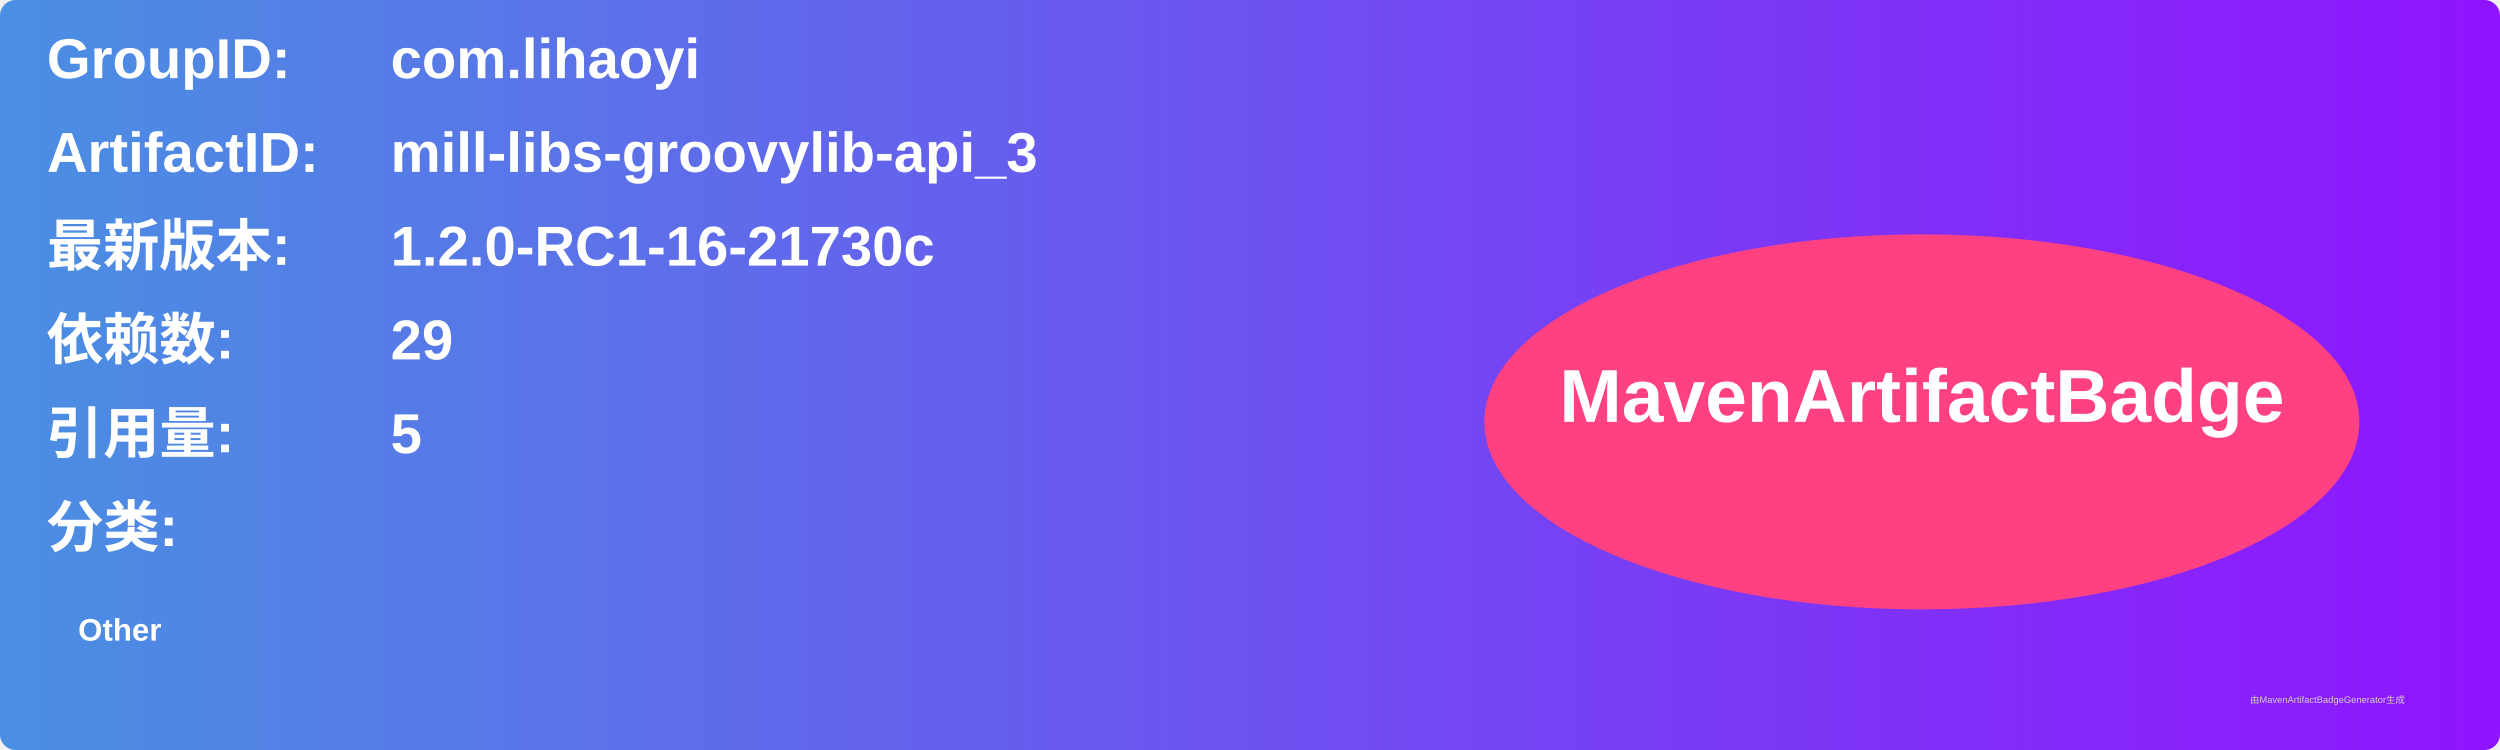
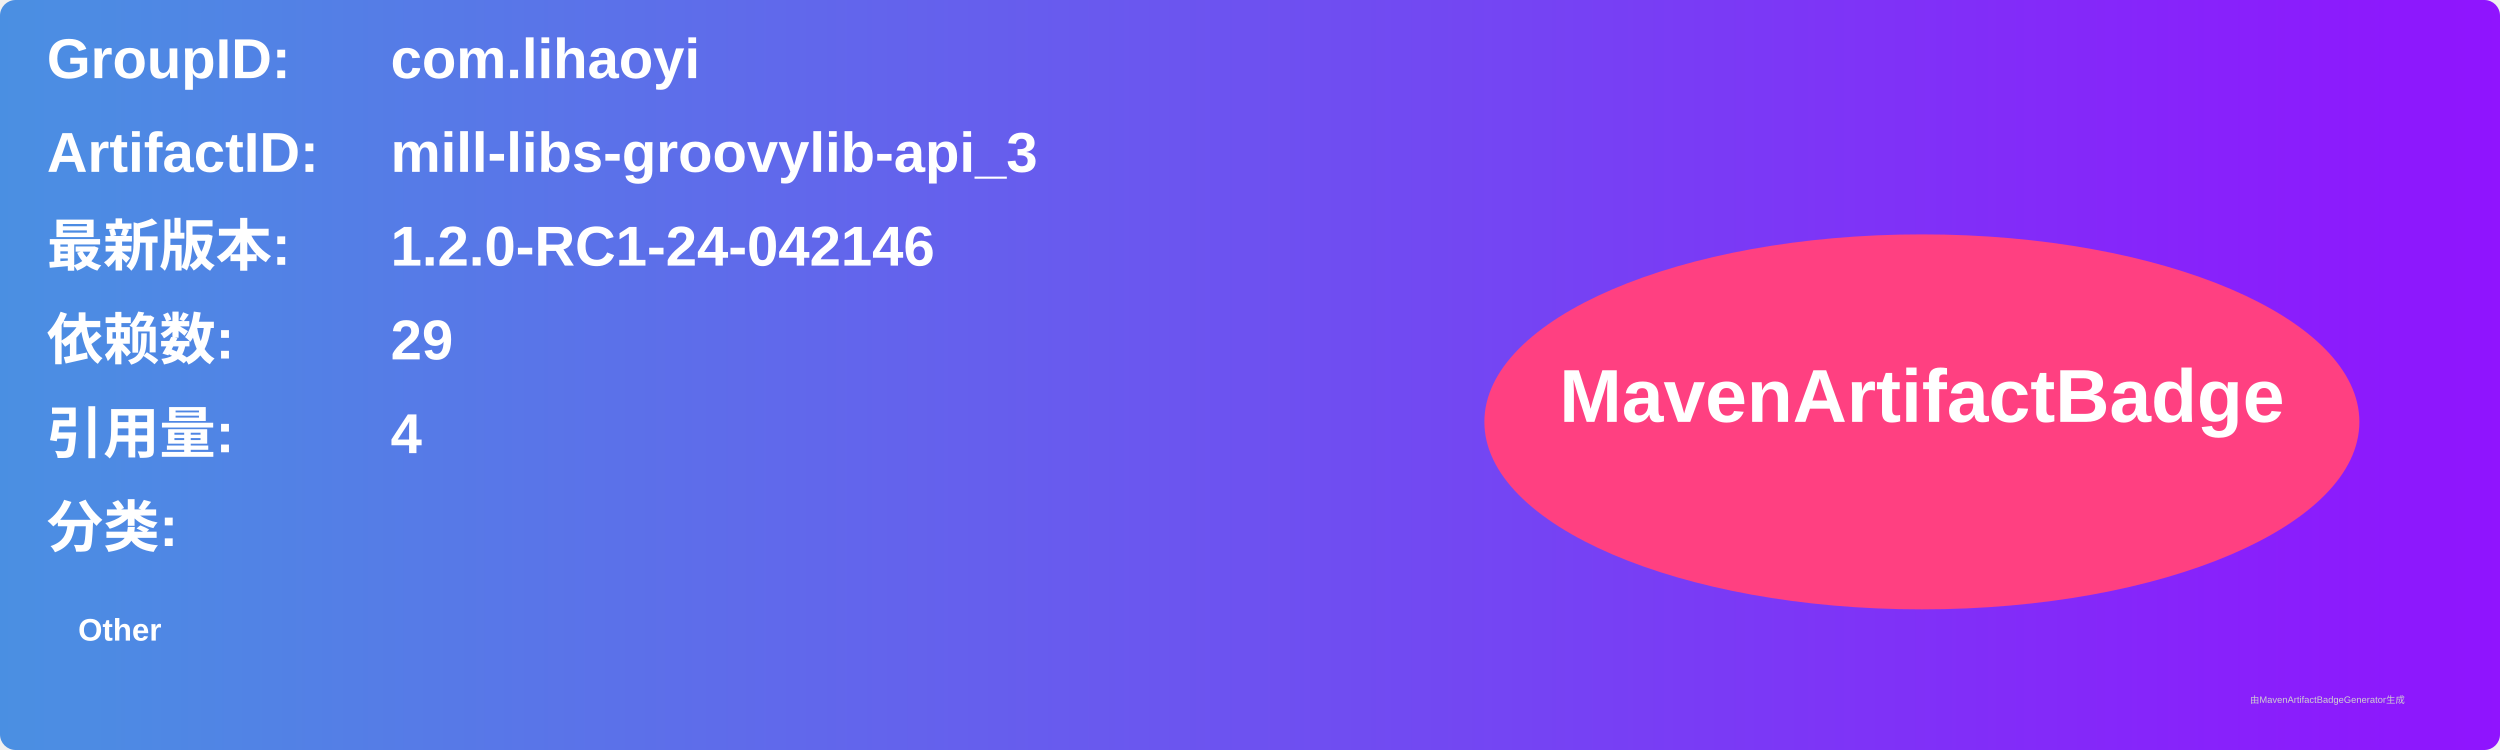
<svg xmlns="http://www.w3.org/2000/svg" width="800" height="240" viewBox="0 0 800 240">
  <linearGradient id="grad" x1="0%" y1="0%" x2="100%" y2="0%">
    <stop offset="0%" stop-color="#4a90e2" />
    <stop offset="100%" stop-color="#9013fe" />
  </linearGradient>
  <rect width="100%" height="100%" rx="5" ry="5" fill="url(#grad)" />
  <g transform="translate(15, 15)">
    <text x="0" y="10" font-family="Arial" font-size="18" fill="white" font-weight="bold" width="260">GroupID:</text>
    <text x="110" y="10" font-family="Arial" font-size="18" fill="white" font-weight="bold" width="460">com.lihaoyi</text>
    <text x="0" y="40" font-family="Arial" font-size="18" fill="white" font-weight="bold" width="260">ArtifactID:</text>
    <text x="110" y="40" font-family="Arial" font-size="18" fill="white" font-weight="bold" width="460">mill-libs-groovylib-api_3</text>
    <text x="0" y="70" font-family="Arial" font-size="18" fill="white" font-weight="bold">最新版本:</text>
    <text x="110" y="70" font-family="Arial" font-size="18" fill="white" font-weight="bold">
-       <tspan font-weight="bold">1.2.0-RC1-16-21730c</tspan>
+       <tspan font-weight="bold">1.2.0-RC1-24-042146</tspan>
    </text>
    <text x="0" y="100" font-family="Arial" font-size="18" fill="white" font-weight="bold">依赖数: </text>
    <text x="110" y="100" font-family="Arial" font-size="18" fill="white">
      <tspan font-weight="bold">29</tspan>
    </text>
    <text x="0" y="130" font-family="Arial" font-size="18" fill="white" font-weight="bold">引用量: </text>
    <text x="110" y="130" font-family="Arial" font-size="18" fill="white">
-       <tspan font-weight="bold">5</tspan>
+       <tspan font-weight="bold">4</tspan>
    </text>
    <text x="0" y="160" font-family="Arial" font-size="18" fill="white" font-weight="bold">分类:</text>
    <text x="10" y="190" font-family="Arial" font-size="10" fill="white">
      <tspan font-weight="bold">Other</tspan>
    </text>
    <ellipse cx="600" cy="120" rx="140" ry="60" fill="#ff4081" />
    <text x="600" y="120" text-anchor="middle" font-family="Arial" font-size="24" fill="white" font-weight="bold">MavenArtifactBadge</text>
  </g>
  <text x="720" y="225" font-family="Arial" font-size="3" fill="#d0d0d0">由MavenArtifactBadgeGenerator生成</text>
</svg>
